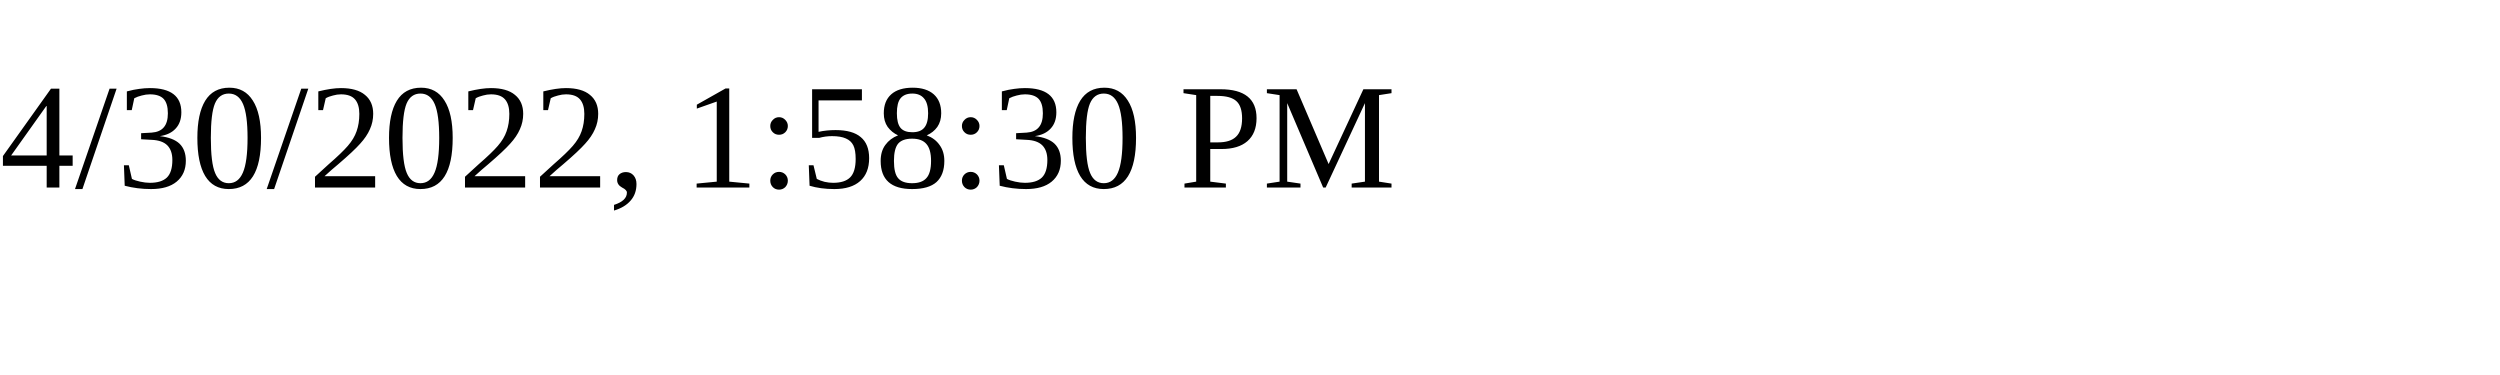
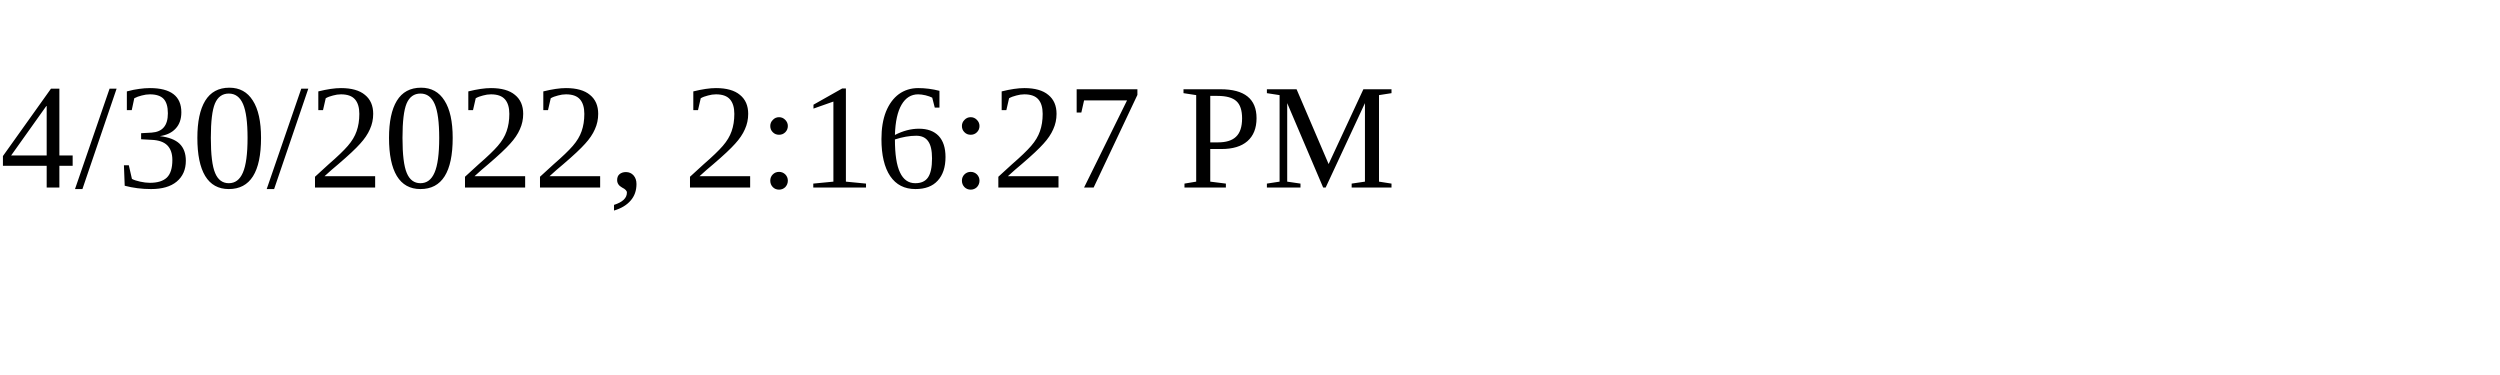
<svg xmlns="http://www.w3.org/2000/svg" height="30" width="200">
-   <text x="0" y="15">4/30/2022, 1:58:30 PM</text>
+   <text x="0" y="15">4/30/2022, 2:16:27 PM</text>
</svg>
